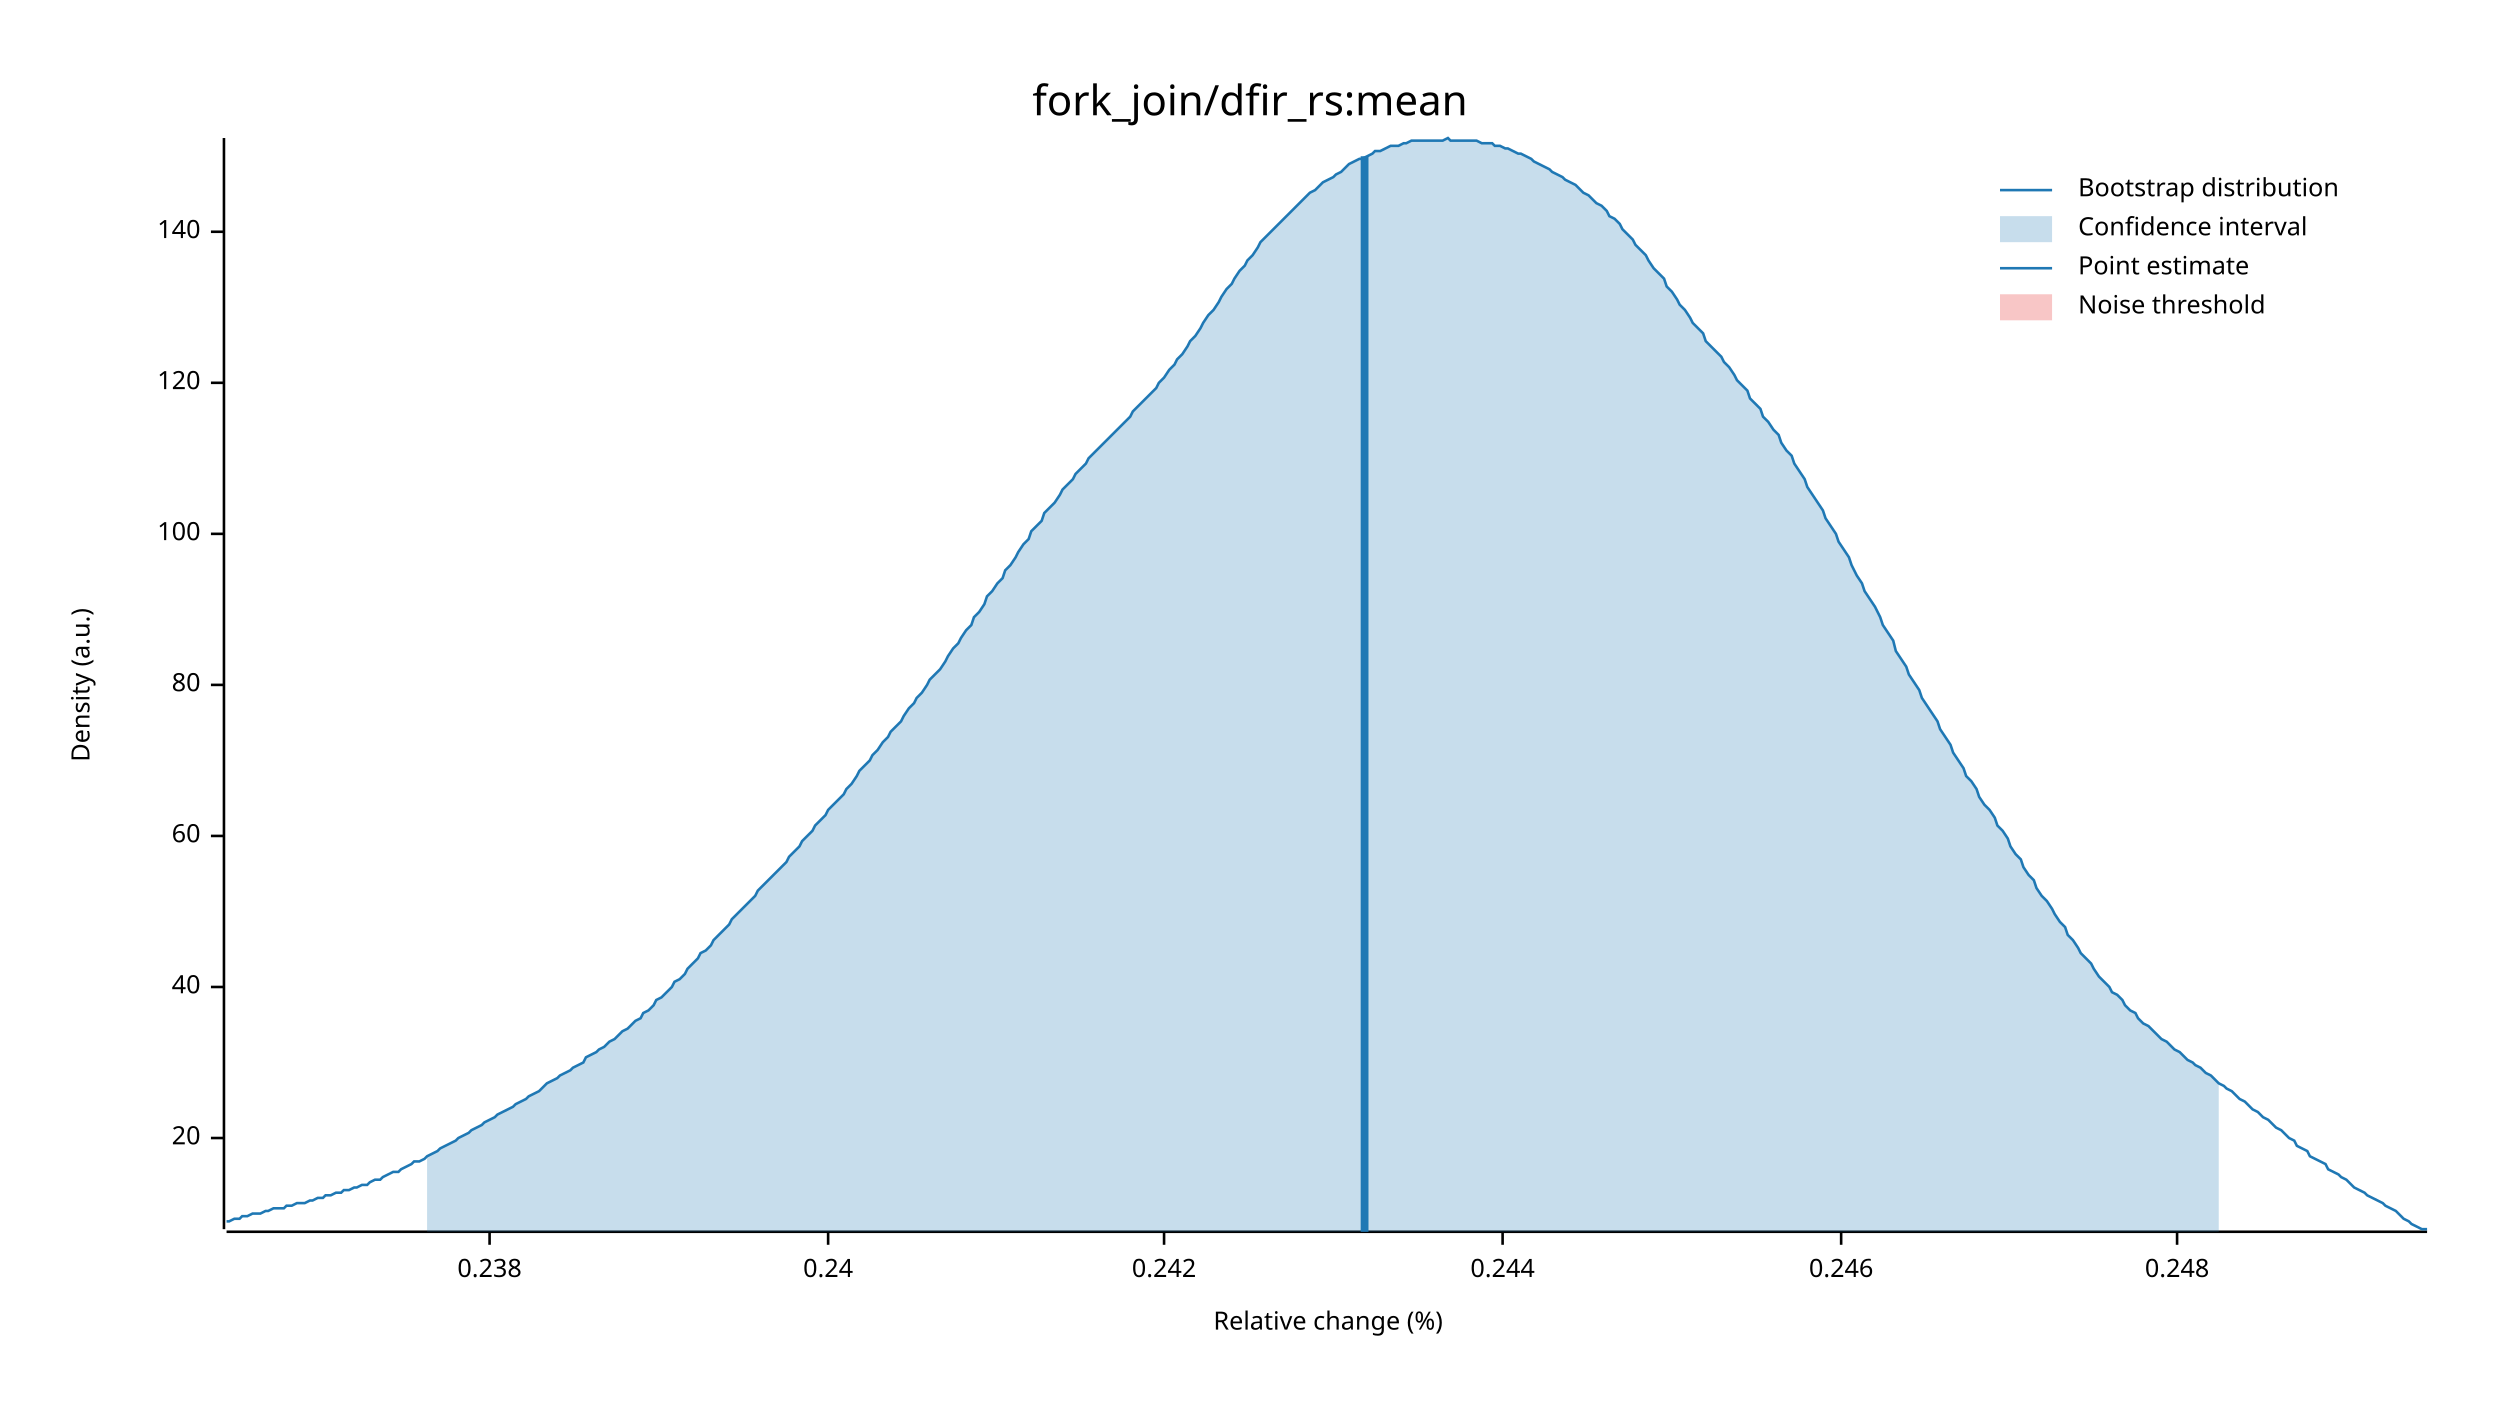
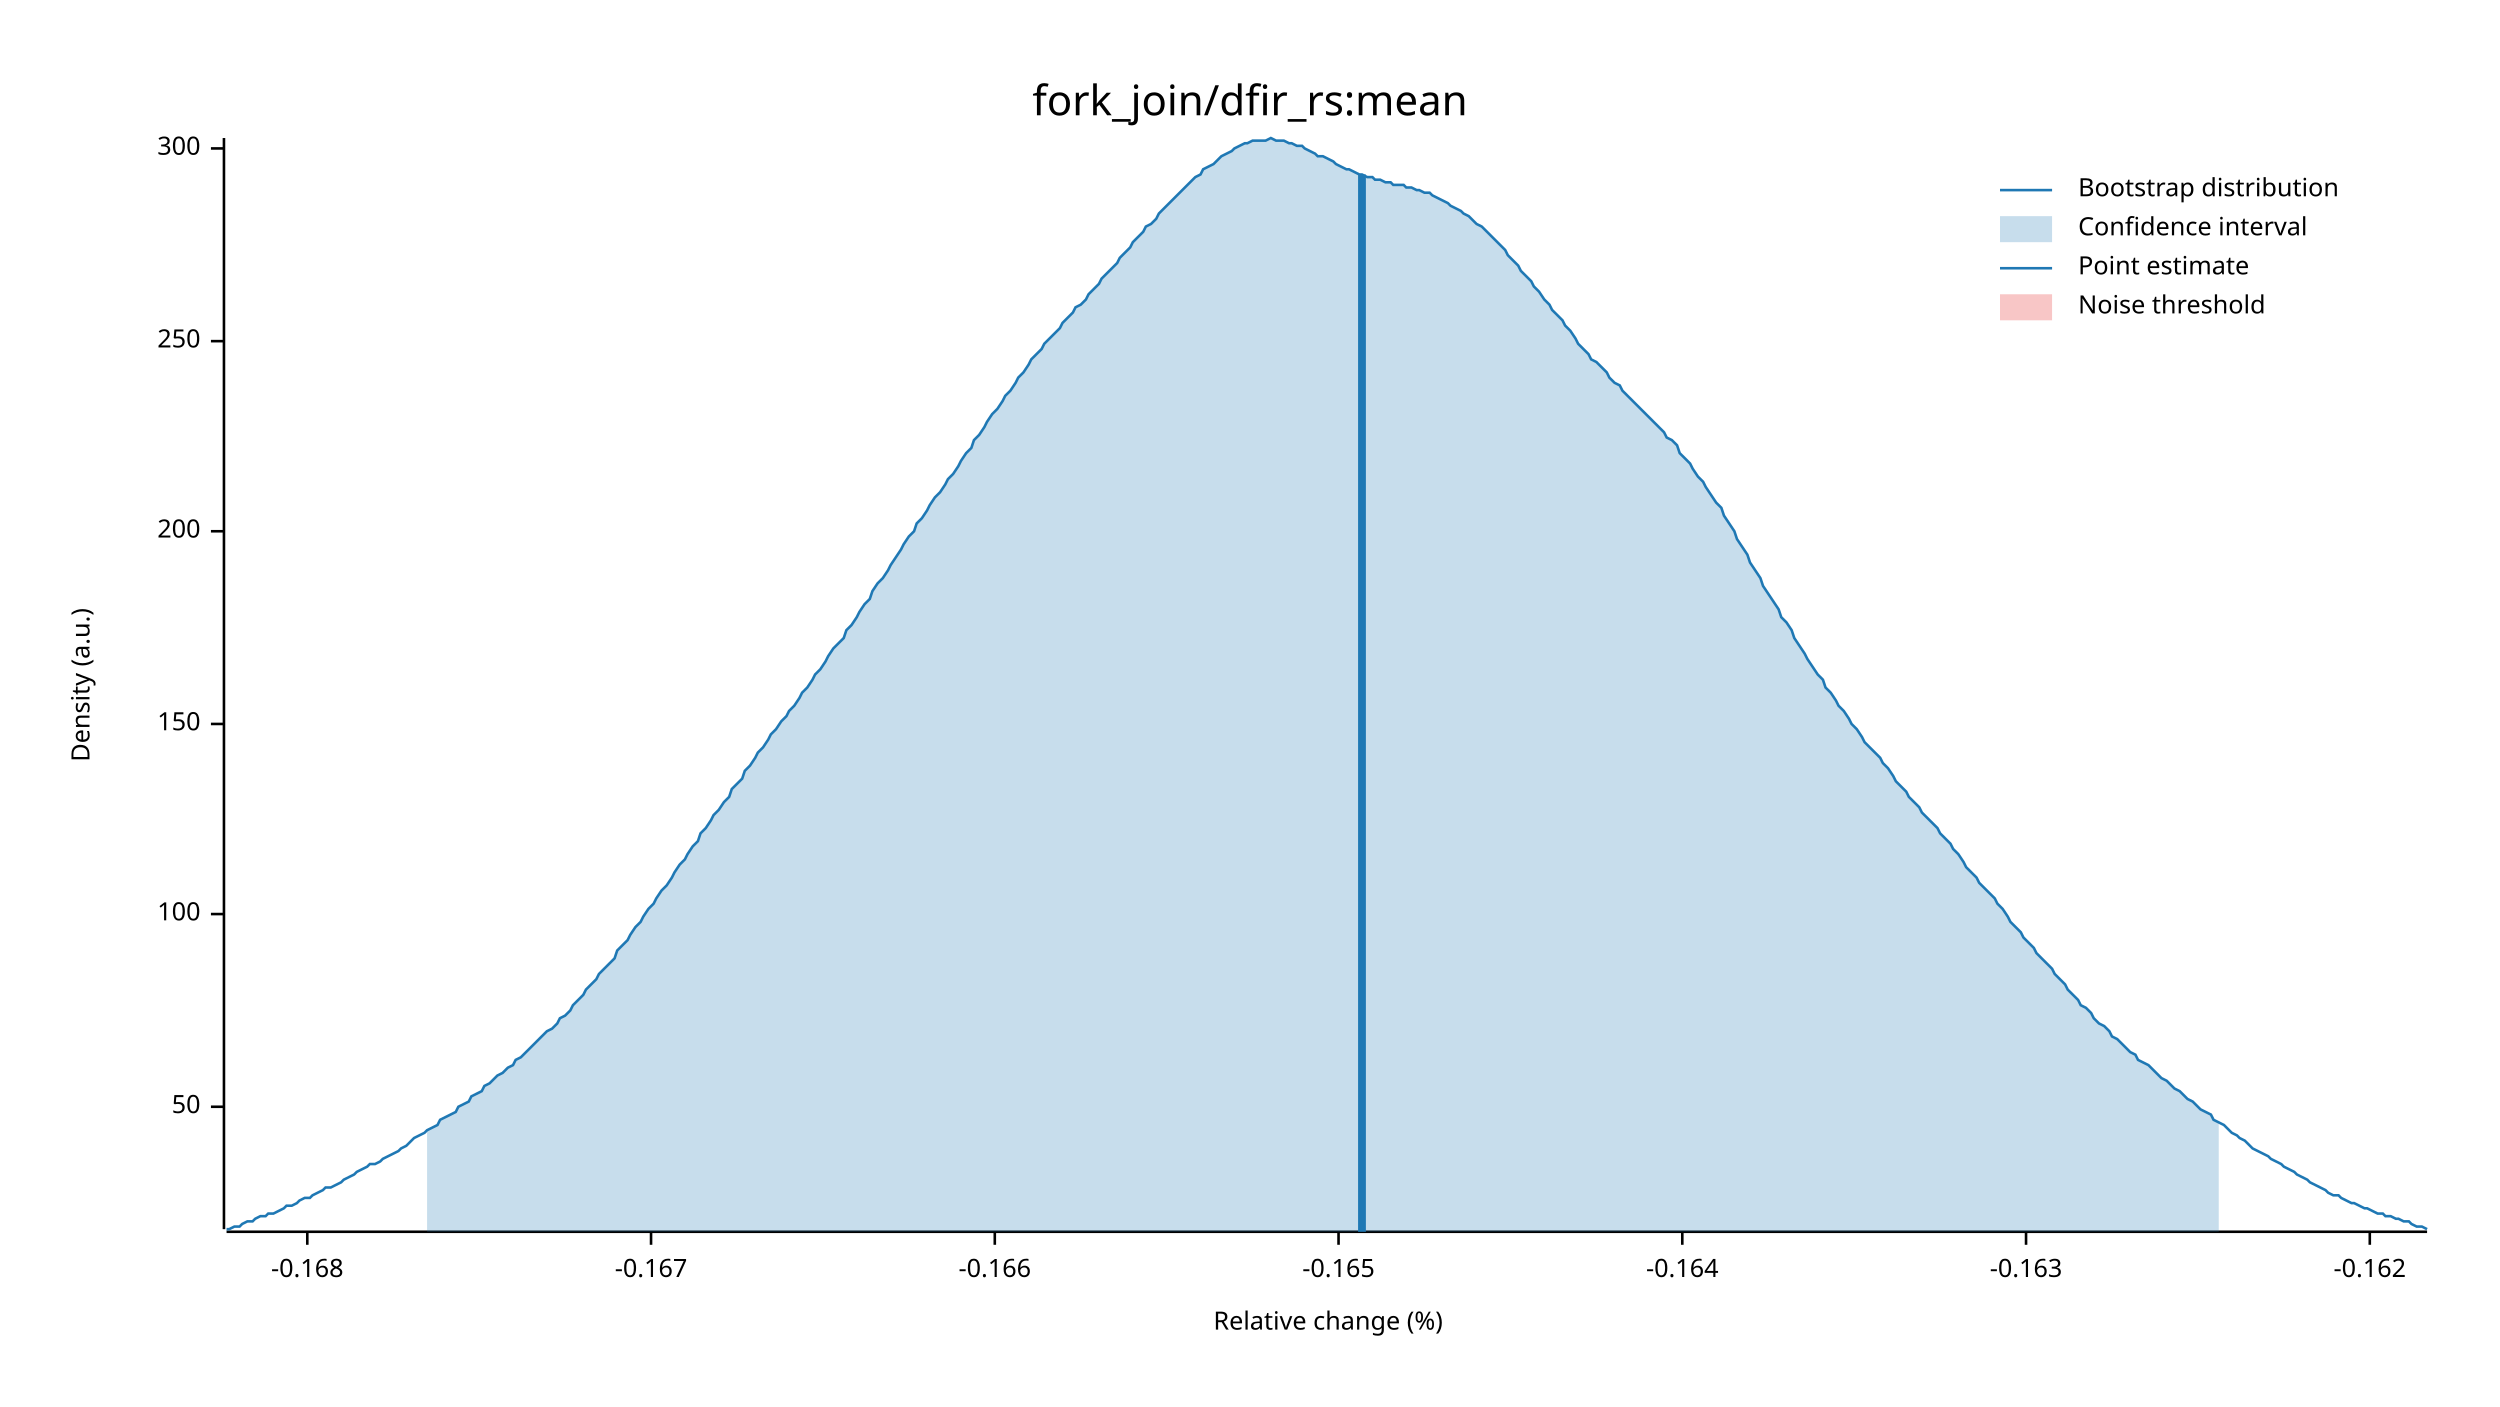
<svg xmlns="http://www.w3.org/2000/svg" width="960" height="540" viewBox="0 0 960 540">
  <text x="480" y="32" dy="0.76em" text-anchor="middle" font-family="sans-serif" font-size="16.129" opacity="1" fill="#000000">
fork_join/dfir_rs:mean
</text>
  <text x="27" y="263" dy="0.76em" text-anchor="middle" font-family="sans-serif" font-size="9.677" opacity="1" fill="#000000" transform="rotate(270, 27, 263)">
Density (a.u.)
</text>
  <text x="510" y="513" dy="-0.5ex" text-anchor="middle" font-family="sans-serif" font-size="9.677" opacity="1" fill="#000000">
Relative change (%)
</text>
  <polyline fill="none" opacity="1" stroke="#000000" stroke-width="1" points="86,53 86,472 " />
-   <text x="77" y="437" dy="0.5ex" text-anchor="end" font-family="sans-serif" font-size="9.677" opacity="1" fill="#000000">
- 20
+   <text x="77" y="425" dy="0.5ex" text-anchor="end" font-family="sans-serif" font-size="9.677" opacity="1" fill="#000000">
+ 50
</text>
-   <polyline fill="none" opacity="1" stroke="#000000" stroke-width="1" points="81,437 86,437 " />
-   <text x="77" y="379" dy="0.5ex" text-anchor="end" font-family="sans-serif" font-size="9.677" opacity="1" fill="#000000">
- 40
- </text>
-   <polyline fill="none" opacity="1" stroke="#000000" stroke-width="1" points="81,379 86,379 " />
-   <text x="77" y="321" dy="0.5ex" text-anchor="end" font-family="sans-serif" font-size="9.677" opacity="1" fill="#000000">
- 60
- </text>
-   <polyline fill="none" opacity="1" stroke="#000000" stroke-width="1" points="81,321 86,321 " />
-   <text x="77" y="263" dy="0.5ex" text-anchor="end" font-family="sans-serif" font-size="9.677" opacity="1" fill="#000000">
- 80
- </text>
-   <polyline fill="none" opacity="1" stroke="#000000" stroke-width="1" points="81,263 86,263 " />
-   <text x="77" y="205" dy="0.5ex" text-anchor="end" font-family="sans-serif" font-size="9.677" opacity="1" fill="#000000">
+   <polyline fill="none" opacity="1" stroke="#000000" stroke-width="1" points="81,425 86,425 " />
+   <text x="77" y="351" dy="0.5ex" text-anchor="end" font-family="sans-serif" font-size="9.677" opacity="1" fill="#000000">
100
</text>
-   <polyline fill="none" opacity="1" stroke="#000000" stroke-width="1" points="81,205 86,205 " />
-   <text x="77" y="147" dy="0.5ex" text-anchor="end" font-family="sans-serif" font-size="9.677" opacity="1" fill="#000000">
- 120
+   <polyline fill="none" opacity="1" stroke="#000000" stroke-width="1" points="81,351 86,351 " />
+   <text x="77" y="278" dy="0.5ex" text-anchor="end" font-family="sans-serif" font-size="9.677" opacity="1" fill="#000000">
+ 150
</text>
-   <polyline fill="none" opacity="1" stroke="#000000" stroke-width="1" points="81,147 86,147 " />
-   <text x="77" y="89" dy="0.5ex" text-anchor="end" font-family="sans-serif" font-size="9.677" opacity="1" fill="#000000">
- 140
+   <polyline fill="none" opacity="1" stroke="#000000" stroke-width="1" points="81,278 86,278 " />
+   <text x="77" y="204" dy="0.5ex" text-anchor="end" font-family="sans-serif" font-size="9.677" opacity="1" fill="#000000">
+ 200
</text>
-   <polyline fill="none" opacity="1" stroke="#000000" stroke-width="1" points="81,89 86,89 " />
+   <polyline fill="none" opacity="1" stroke="#000000" stroke-width="1" points="81,204 86,204 " />
+   <text x="77" y="131" dy="0.5ex" text-anchor="end" font-family="sans-serif" font-size="9.677" opacity="1" fill="#000000">
+ 250
+ </text>
+   <polyline fill="none" opacity="1" stroke="#000000" stroke-width="1" points="81,131 86,131 " />
+   <text x="77" y="57" dy="0.5ex" text-anchor="end" font-family="sans-serif" font-size="9.677" opacity="1" fill="#000000">
+ 300
+ </text>
+   <polyline fill="none" opacity="1" stroke="#000000" stroke-width="1" points="81,57 86,57 " />
  <polyline fill="none" opacity="1" stroke="#000000" stroke-width="1" points="87,473 932,473 " />
-   <text x="188" y="483" dy="0.76em" text-anchor="middle" font-family="sans-serif" font-size="9.677" opacity="1" fill="#000000">
- 0.238
+   <text x="118" y="483" dy="0.76em" text-anchor="middle" font-family="sans-serif" font-size="9.677" opacity="1" fill="#000000">
+ -0.168
</text>
-   <polyline fill="none" opacity="1" stroke="#000000" stroke-width="1" points="188,473 188,478 " />
-   <text x="318" y="483" dy="0.76em" text-anchor="middle" font-family="sans-serif" font-size="9.677" opacity="1" fill="#000000">
- 0.24
+   <polyline fill="none" opacity="1" stroke="#000000" stroke-width="1" points="118,473 118,478 " />
+   <text x="250" y="483" dy="0.76em" text-anchor="middle" font-family="sans-serif" font-size="9.677" opacity="1" fill="#000000">
+ -0.167
</text>
-   <polyline fill="none" opacity="1" stroke="#000000" stroke-width="1" points="318,473 318,478 " />
-   <text x="447" y="483" dy="0.76em" text-anchor="middle" font-family="sans-serif" font-size="9.677" opacity="1" fill="#000000">
- 0.242
+   <polyline fill="none" opacity="1" stroke="#000000" stroke-width="1" points="250,473 250,478 " />
+   <text x="382" y="483" dy="0.76em" text-anchor="middle" font-family="sans-serif" font-size="9.677" opacity="1" fill="#000000">
+ -0.166
</text>
-   <polyline fill="none" opacity="1" stroke="#000000" stroke-width="1" points="447,473 447,478 " />
-   <text x="577" y="483" dy="0.76em" text-anchor="middle" font-family="sans-serif" font-size="9.677" opacity="1" fill="#000000">
- 0.244
+   <polyline fill="none" opacity="1" stroke="#000000" stroke-width="1" points="382,473 382,478 " />
+   <text x="514" y="483" dy="0.76em" text-anchor="middle" font-family="sans-serif" font-size="9.677" opacity="1" fill="#000000">
+ -0.165
</text>
-   <polyline fill="none" opacity="1" stroke="#000000" stroke-width="1" points="577,473 577,478 " />
-   <text x="707" y="483" dy="0.76em" text-anchor="middle" font-family="sans-serif" font-size="9.677" opacity="1" fill="#000000">
- 0.246
+   <polyline fill="none" opacity="1" stroke="#000000" stroke-width="1" points="514,473 514,478 " />
+   <text x="646" y="483" dy="0.76em" text-anchor="middle" font-family="sans-serif" font-size="9.677" opacity="1" fill="#000000">
+ -0.164
</text>
-   <polyline fill="none" opacity="1" stroke="#000000" stroke-width="1" points="707,473 707,478 " />
-   <text x="836" y="483" dy="0.76em" text-anchor="middle" font-family="sans-serif" font-size="9.677" opacity="1" fill="#000000">
- 0.248
+   <polyline fill="none" opacity="1" stroke="#000000" stroke-width="1" points="646,473 646,478 " />
+   <text x="778" y="483" dy="0.76em" text-anchor="middle" font-family="sans-serif" font-size="9.677" opacity="1" fill="#000000">
+ -0.163
</text>
-   <polyline fill="none" opacity="1" stroke="#000000" stroke-width="1" points="836,473 836,478 " />
-   <polyline fill="none" opacity="1" stroke="#1F78B4" stroke-width="1" points="87,469 88,469 90,468 92,468 93,467 95,467 97,466 98,466 100,466 102,465 103,465 105,464 107,464 109,464 110,463 112,463 114,462 115,462 117,462 119,461 120,461 122,460 124,460 125,459 127,459 129,458 131,458 132,457 134,457 136,456 137,456 139,455 141,455 142,454 144,453 146,453 147,452 149,451 151,450 153,450 154,449 156,448 158,447 159,446 161,446 163,445 164,444 166,443 168,442 169,441 171,440 173,439 175,438 176,437 178,436 180,435 181,434 183,433 185,432 186,431 188,430 190,429 191,428 193,427 195,426 197,425 198,424 200,423 202,422 203,421 205,420 207,419 208,418 210,416 212,415 214,414 215,413 217,412 219,411 220,410 222,409 224,408 225,406 227,405 229,404 230,403 232,402 234,400 236,399 237,398 239,396 241,395 242,394 244,392 246,391 247,389 249,388 251,386 252,384 254,383 256,381 258,379 259,377 261,376 263,374 264,372 266,370 268,368 269,366 271,365 273,363 274,361 276,359 278,357 280,355 281,353 283,351 285,349 286,348 288,346 290,344 291,342 293,340 295,338 296,337 298,335 300,333 302,331 303,329 305,327 307,325 308,323 310,321 312,319 313,317 315,315 317,313 318,311 320,309 322,307 324,305 325,303 327,301 329,298 330,296 332,294 334,292 335,290 337,288 339,285 341,283 342,281 344,279 346,277 347,275 349,272 351,270 352,268 354,266 356,263 357,261 359,259 361,257 363,254 364,252 366,249 368,247 369,245 371,242 373,240 374,237 376,235 378,232 379,229 381,227 383,224 385,222 386,219 388,217 390,214 391,212 393,209 395,207 396,204 398,202 400,200 401,197 403,195 405,193 407,190 408,188 410,186 412,184 413,182 415,180 417,178 418,176 420,174 422,172 423,171 425,169 427,167 429,165 430,164 432,162 434,160 435,158 437,156 439,154 440,153 442,151 444,149 445,147 447,145 449,142 451,140 452,138 454,136 456,133 457,131 459,129 461,126 462,124 464,121 466,119 468,116 469,114 471,111 473,109 474,107 476,104 478,102 479,100 481,98 483,95 484,93 486,91 488,89 490,87 491,86 493,84 495,82 496,81 498,79 500,77 501,76 503,74 505,73 506,72 508,70 510,69 512,68 513,67 515,66 517,64 518,63 520,62 522,61 523,61 525,60 527,59 528,58 530,58 532,57 534,56 535,56 537,56 539,55 540,55 542,54 544,54 545,54 547,54 549,54 550,54 552,54 554,54 556,53 557,54 559,54 561,54 562,54 564,54 566,54 567,54 569,55 571,55 573,55 574,56 576,56 578,57 579,57 581,58 583,59 584,59 586,60 588,61 589,62 591,63 593,64 595,65 596,66 598,67 600,68 601,69 603,70 605,71 606,72 608,74 610,75 611,76 613,78 615,79 617,81 618,83 620,84 622,86 623,88 625,90 627,92 628,94 630,96 632,98 633,100 635,103 637,105 639,107 640,110 642,112 644,115 645,117 647,119 649,122 650,124 652,126 654,128 655,131 657,133 659,135 661,137 662,139 664,141 666,144 667,146 669,148 671,150 672,153 674,155 676,157 677,160 679,162 681,165 683,167 684,170 686,173 688,175 689,178 691,181 693,184 694,187 696,190 698,193 700,196 701,199 703,202 705,205 706,208 708,211 710,214 711,217 713,221 715,224 716,227 718,230 720,233 722,237 723,240 725,243 727,246 728,250 730,253 732,256 733,259 735,262 737,265 738,268 740,271 742,274 744,277 745,280 747,283 749,286 750,289 752,292 754,295 755,298 757,300 759,303 760,306 762,309 764,311 766,314 767,317 769,319 771,322 772,325 774,328 776,330 777,333 779,336 781,338 782,341 784,344 786,346 788,349 789,351 791,354 793,356 794,359 796,361 798,364 799,366 801,368 803,370 804,372 806,375 808,377 810,379 811,381 813,382 815,384 816,386 818,388 820,389 821,391 823,393 825,394 827,396 828,397 830,399 832,400 833,401 835,403 837,404 838,405 840,407 842,408 843,409 845,410 847,412 849,413 850,414 852,416 854,417 855,418 857,419 859,421 860,422 862,423 864,425 865,426 867,427 869,429 871,430 872,431 874,433 876,434 877,435 879,437 881,438 882,440 884,441 886,442 887,444 889,445 891,446 893,447 894,449 896,450 898,451 899,452 901,453 903,455 904,456 906,457 908,458 909,459 911,460 913,461 915,462 916,463 918,464 920,465 921,466 923,468 925,469 926,470 928,471 930,472 932,472 " />
-   <polygon opacity="0.25" fill="#1F78B4" points="164,444 166,443 168,442 169,441 171,440 173,439 175,438 176,437 178,436 180,435 181,434 183,433 185,432 186,431 188,430 190,429 191,428 193,427 195,426 197,425 198,424 200,423 202,422 203,421 205,420 207,419 208,418 210,416 212,415 214,414 215,413 217,412 219,411 220,410 222,409 224,408 225,406 227,405 229,404 230,403 232,402 234,400 236,399 237,398 239,396 241,395 242,394 244,392 246,391 247,389 249,388 251,386 252,384 254,383 256,381 258,379 259,377 261,376 263,374 264,372 266,370 268,368 269,366 271,365 273,363 274,361 276,359 278,357 280,355 281,353 283,351 285,349 286,348 288,346 290,344 291,342 293,340 295,338 296,337 298,335 300,333 302,331 303,329 305,327 307,325 308,323 310,321 312,319 313,317 315,315 317,313 318,311 320,309 322,307 324,305 325,303 327,301 329,298 330,296 332,294 334,292 335,290 337,288 339,285 341,283 342,281 344,279 346,277 347,275 349,272 351,270 352,268 354,266 356,263 357,261 359,259 361,257 363,254 364,252 366,249 368,247 369,245 371,242 373,240 374,237 376,235 378,232 379,229 381,227 383,224 385,222 386,219 388,217 390,214 391,212 393,209 395,207 396,204 398,202 400,200 401,197 403,195 405,193 407,190 408,188 410,186 412,184 413,182 415,180 417,178 418,176 420,174 422,172 423,171 425,169 427,167 429,165 430,164 432,162 434,160 435,158 437,156 439,154 440,153 442,151 444,149 445,147 447,145 449,142 451,140 452,138 454,136 456,133 457,131 459,129 461,126 462,124 464,121 466,119 468,116 469,114 471,111 473,109 474,107 476,104 478,102 479,100 481,98 483,95 484,93 486,91 488,89 490,87 491,86 493,84 495,82 496,81 498,79 500,77 501,76 503,74 505,73 506,72 508,70 510,69 512,68 513,67 515,66 517,64 518,63 520,62 522,61 523,61 525,60 527,59 528,58 530,58 532,57 534,56 535,56 537,56 539,55 540,55 542,54 544,54 545,54 547,54 549,54 550,54 552,54 554,54 556,53 557,54 559,54 561,54 562,54 564,54 566,54 567,54 569,55 571,55 573,55 574,56 576,56 578,57 579,57 581,58 583,59 584,59 586,60 588,61 589,62 591,63 593,64 595,65 596,66 598,67 600,68 601,69 603,70 605,71 606,72 608,74 610,75 611,76 613,78 615,79 617,81 618,83 620,84 622,86 623,88 625,90 627,92 628,94 630,96 632,98 633,100 635,103 637,105 639,107 640,110 642,112 644,115 645,117 647,119 649,122 650,124 652,126 654,128 655,131 657,133 659,135 661,137 662,139 664,141 666,144 667,146 669,148 671,150 672,153 674,155 676,157 677,160 679,162 681,165 683,167 684,170 686,173 688,175 689,178 691,181 693,184 694,187 696,190 698,193 700,196 701,199 703,202 705,205 706,208 708,211 710,214 711,217 713,221 715,224 716,227 718,230 720,233 722,237 723,240 725,243 727,246 728,250 730,253 732,256 733,259 735,262 737,265 738,268 740,271 742,274 744,277 745,280 747,283 749,286 750,289 752,292 754,295 755,298 757,300 759,303 760,306 762,309 764,311 766,314 767,317 769,319 771,322 772,325 774,328 776,330 777,333 779,336 781,338 782,341 784,344 786,346 788,349 789,351 791,354 793,356 794,359 796,361 798,364 799,366 801,368 803,370 804,372 806,375 808,377 810,379 811,381 813,382 815,384 816,386 818,388 820,389 821,391 823,393 825,394 827,396 828,397 830,399 832,400 833,401 835,403 837,404 838,405 840,407 842,408 843,409 845,410 847,412 849,413 850,414 852,416 852,473 164,473 " />
-   <polyline fill="none" opacity="1" stroke="#1F78B4" stroke-width="3" points="524,473 524,60 " />
+   <polyline fill="none" opacity="1" stroke="#000000" stroke-width="1" points="778,473 778,478 " />
+   <text x="910" y="483" dy="0.76em" text-anchor="middle" font-family="sans-serif" font-size="9.677" opacity="1" fill="#000000">
+ -0.162
+ </text>
+   <polyline fill="none" opacity="1" stroke="#000000" stroke-width="1" points="910,473 910,478 " />
+   <polyline fill="none" opacity="1" stroke="#1F78B4" stroke-width="1" points="87,472 88,472 90,471 92,471 93,470 95,469 97,469 98,468 100,467 102,467 103,466 105,466 107,465 109,464 110,463 112,463 114,462 115,461 117,460 119,460 120,459 122,458 124,457 125,456 127,456 129,455 131,454 132,453 134,452 136,451 137,450 139,449 141,448 142,447 144,447 146,446 147,445 149,444 151,443 153,442 154,441 156,440 158,438 159,437 161,436 163,435 164,434 166,433 168,432 169,430 171,429 173,428 175,427 176,425 178,424 180,423 181,421 183,420 185,419 186,417 188,416 190,414 191,413 193,412 195,410 197,409 198,407 200,406 202,404 203,403 205,401 207,399 208,398 210,396 212,395 214,393 215,391 217,390 219,388 220,386 222,384 224,382 225,380 227,378 229,376 230,374 232,372 234,370 236,368 237,365 239,363 241,361 242,359 244,356 246,354 247,352 249,349 251,347 252,345 254,342 256,340 258,337 259,335 261,332 263,330 264,328 266,325 268,323 269,320 271,318 273,315 274,313 276,311 278,308 280,306 281,303 283,301 285,299 286,296 288,294 290,291 291,289 293,287 295,284 296,282 298,280 300,277 302,275 303,273 305,271 307,268 308,266 310,264 312,261 313,259 315,257 317,254 318,252 320,249 322,247 324,245 325,242 327,240 329,237 330,235 332,232 334,230 335,227 337,224 339,222 341,219 342,217 344,214 346,211 347,209 349,206 351,204 352,201 354,199 356,196 357,194 359,191 361,189 363,186 364,184 366,182 368,179 369,177 371,174 373,172 374,169 376,167 378,164 379,162 381,159 383,157 385,154 386,152 388,150 390,147 391,145 393,143 395,140 396,138 398,136 400,134 401,132 403,130 405,128 407,126 408,124 410,122 412,120 413,118 415,117 417,115 418,113 420,111 422,109 423,107 425,105 427,103 429,101 430,99 432,97 434,95 435,93 437,91 439,89 440,87 442,86 444,84 445,82 447,80 449,78 451,76 452,75 454,73 456,71 457,70 459,68 461,67 462,65 464,64 466,63 468,61 469,60 471,59 473,58 474,57 476,56 478,55 479,55 481,54 483,54 484,54 486,54 488,53 490,54 491,54 493,54 495,55 496,55 498,56 500,56 501,57 503,58 505,59 506,60 508,60 510,61 512,62 513,63 515,64 517,65 518,65 520,66 522,67 523,67 525,68 527,68 528,69 530,69 532,70 534,70 535,71 537,71 539,71 540,72 542,72 544,73 545,73 547,74 549,74 550,75 552,76 554,77 556,78 557,79 559,80 561,81 562,82 564,83 566,85 567,86 569,87 571,89 573,91 574,92 576,94 578,96 579,98 581,100 583,102 584,104 586,106 588,108 589,110 591,112 593,115 595,117 596,119 598,121 600,123 601,125 603,127 605,130 606,132 608,134 610,136 611,138 613,139 615,141 617,143 618,145 620,147 622,148 623,150 625,152 627,154 628,155 630,157 632,159 633,160 635,162 637,164 639,166 640,168 642,169 644,171 645,174 647,176 649,178 650,180 652,183 654,185 655,187 657,190 659,193 661,195 662,198 664,201 666,204 667,207 669,210 671,213 672,216 674,219 676,222 677,225 679,228 681,231 683,234 684,237 686,239 688,242 689,245 691,248 693,251 694,253 696,256 698,259 700,261 701,264 703,266 705,269 706,271 708,273 710,276 711,278 713,280 715,283 716,285 718,287 720,289 722,291 723,293 725,295 727,298 728,300 730,302 732,304 733,306 735,308 737,310 738,312 740,314 742,316 744,318 745,320 747,322 749,324 750,326 752,328 754,331 755,333 757,335 759,337 760,339 762,341 764,343 766,345 767,347 769,349 771,352 772,354 774,356 776,358 777,360 779,362 781,364 782,366 784,368 786,370 788,372 789,374 791,376 793,378 794,380 796,382 798,384 799,386 801,387 803,389 804,391 806,393 808,394 810,396 811,398 813,399 815,401 816,402 818,404 820,405 821,407 823,408 825,409 827,411 828,412 830,414 832,415 833,416 835,418 837,419 838,420 840,422 842,423 843,424 845,426 847,427 849,428 850,430 852,431 854,432 855,433 857,435 859,436 860,437 862,438 864,440 865,441 867,442 869,443 871,444 872,445 874,446 876,447 877,448 879,449 881,450 882,451 884,452 886,453 887,454 889,455 891,456 893,457 894,458 896,459 898,459 899,460 901,461 903,462 904,462 906,463 908,464 909,464 911,465 913,466 915,466 916,467 918,467 920,468 921,468 923,469 925,469 926,470 928,471 930,471 932,472 " />
+   <polygon opacity="0.25" fill="#1F78B4" points="164,434 166,433 168,432 169,430 171,429 173,428 175,427 176,425 178,424 180,423 181,421 183,420 185,419 186,417 188,416 190,414 191,413 193,412 195,410 197,409 198,407 200,406 202,404 203,403 205,401 207,399 208,398 210,396 212,395 214,393 215,391 217,390 219,388 220,386 222,384 224,382 225,380 227,378 229,376 230,374 232,372 234,370 236,368 237,365 239,363 241,361 242,359 244,356 246,354 247,352 249,349 251,347 252,345 254,342 256,340 258,337 259,335 261,332 263,330 264,328 266,325 268,323 269,320 271,318 273,315 274,313 276,311 278,308 280,306 281,303 283,301 285,299 286,296 288,294 290,291 291,289 293,287 295,284 296,282 298,280 300,277 302,275 303,273 305,271 307,268 308,266 310,264 312,261 313,259 315,257 317,254 318,252 320,249 322,247 324,245 325,242 327,240 329,237 330,235 332,232 334,230 335,227 337,224 339,222 341,219 342,217 344,214 346,211 347,209 349,206 351,204 352,201 354,199 356,196 357,194 359,191 361,189 363,186 364,184 366,182 368,179 369,177 371,174 373,172 374,169 376,167 378,164 379,162 381,159 383,157 385,154 386,152 388,150 390,147 391,145 393,143 395,140 396,138 398,136 400,134 401,132 403,130 405,128 407,126 408,124 410,122 412,120 413,118 415,117 417,115 418,113 420,111 422,109 423,107 425,105 427,103 429,101 430,99 432,97 434,95 435,93 437,91 439,89 440,87 442,86 444,84 445,82 447,80 449,78 451,76 452,75 454,73 456,71 457,70 459,68 461,67 462,65 464,64 466,63 468,61 469,60 471,59 473,58 474,57 476,56 478,55 479,55 481,54 483,54 484,54 486,54 488,53 490,54 491,54 493,54 495,55 496,55 498,56 500,56 501,57 503,58 505,59 506,60 508,60 510,61 512,62 513,63 515,64 517,65 518,65 520,66 522,67 523,67 525,68 527,68 528,69 530,69 532,70 534,70 535,71 537,71 539,71 540,72 542,72 544,73 545,73 547,74 549,74 550,75 552,76 554,77 556,78 557,79 559,80 561,81 562,82 564,83 566,85 567,86 569,87 571,89 573,91 574,92 576,94 578,96 579,98 581,100 583,102 584,104 586,106 588,108 589,110 591,112 593,115 595,117 596,119 598,121 600,123 601,125 603,127 605,130 606,132 608,134 610,136 611,138 613,139 615,141 617,143 618,145 620,147 622,148 623,150 625,152 627,154 628,155 630,157 632,159 633,160 635,162 637,164 639,166 640,168 642,169 644,171 645,174 647,176 649,178 650,180 652,183 654,185 655,187 657,190 659,193 661,195 662,198 664,201 666,204 667,207 669,210 671,213 672,216 674,219 676,222 677,225 679,228 681,231 683,234 684,237 686,239 688,242 689,245 691,248 693,251 694,253 696,256 698,259 700,261 701,264 703,266 705,269 706,271 708,273 710,276 711,278 713,280 715,283 716,285 718,287 720,289 722,291 723,293 725,295 727,298 728,300 730,302 732,304 733,306 735,308 737,310 738,312 740,314 742,316 744,318 745,320 747,322 749,324 750,326 752,328 754,331 755,333 757,335 759,337 760,339 762,341 764,343 766,345 767,347 769,349 771,352 772,354 774,356 776,358 777,360 779,362 781,364 782,366 784,368 786,370 788,372 789,374 791,376 793,378 794,380 796,382 798,384 799,386 801,387 803,389 804,391 806,393 808,394 810,396 811,398 813,399 815,401 816,402 818,404 820,405 821,407 823,408 825,409 827,411 828,412 830,414 832,415 833,416 835,418 837,419 838,420 840,422 842,423 843,424 845,426 847,427 849,428 850,430 852,431 852,473 164,473 " />
+   <polyline fill="none" opacity="1" stroke="#1F78B4" stroke-width="3" points="523,473 523,67 " />
  <rect x="509" y="53" width="0" height="419" opacity="0.1" fill="#E31A1C" stroke="none" />
  <text x="798" y="68" dy="0.76em" text-anchor="start" font-family="sans-serif" font-size="9.677" opacity="1" fill="#000000">
Bootstrap distribution
</text>
  <text x="798" y="83" dy="0.76em" text-anchor="start" font-family="sans-serif" font-size="9.677" opacity="1" fill="#000000">
Confidence interval
</text>
  <text x="798" y="98" dy="0.76em" text-anchor="start" font-family="sans-serif" font-size="9.677" opacity="1" fill="#000000">
Point estimate
</text>
  <text x="798" y="113" dy="0.76em" text-anchor="start" font-family="sans-serif" font-size="9.677" opacity="1" fill="#000000">
Noise threshold
</text>
  <polyline fill="none" opacity="1" stroke="#1F78B4" stroke-width="1" points="768,73 788,73 " />
  <rect x="768" y="83" width="20" height="10" opacity="0.25" fill="#1F78B4" stroke="none" />
  <polyline fill="none" opacity="1" stroke="#1F78B4" stroke-width="1" points="768,103 788,103 " />
  <rect x="768" y="113" width="20" height="10" opacity="0.25" fill="#E31A1C" stroke="none" />
</svg>
